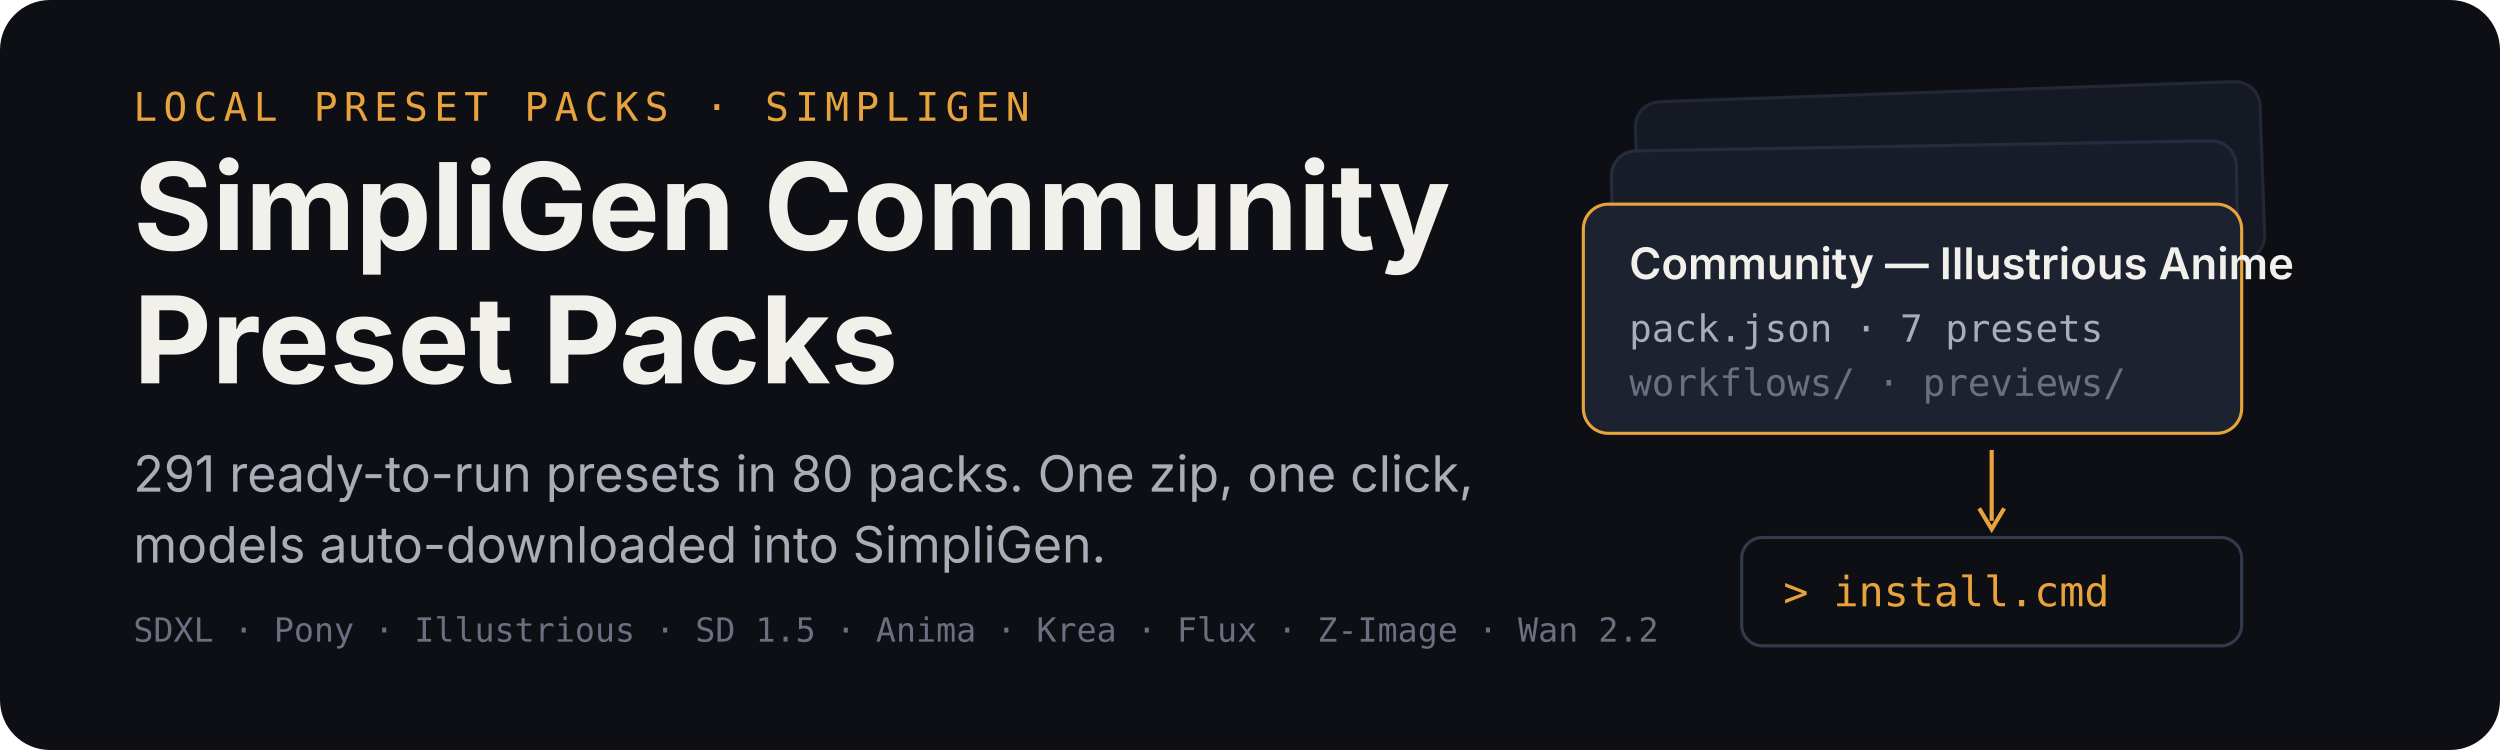
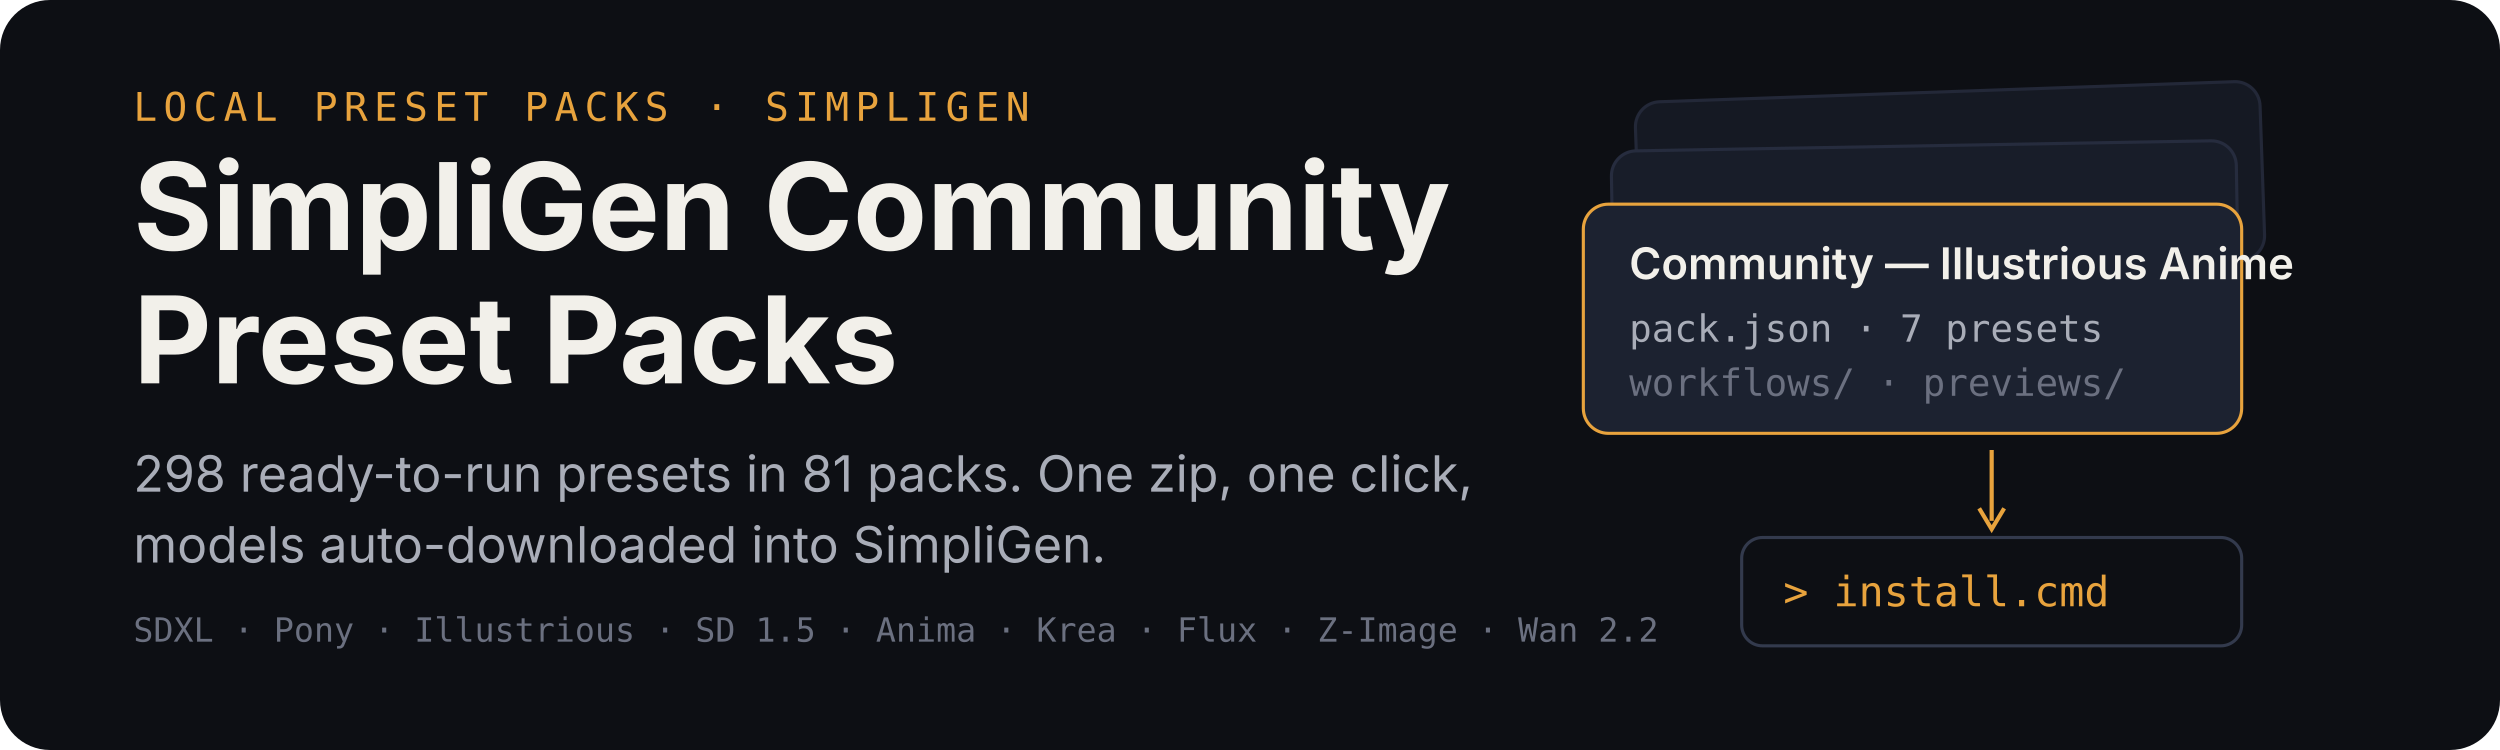
<svg xmlns="http://www.w3.org/2000/svg" width="1200" height="360" viewBox="0 0 1200 360" role="img" aria-labelledby="title desc">
  <rect width="1200" height="360" rx="24" fill="#0d0f14" />
  <g transform="translate(64 58)">
    <text x="0" y="0" font-family="ui-monospace,SFMono-Regular,Menlo,monospace" font-size="19" letter-spacing="3" fill="#e8a33d">LOCAL PRESET PACKS · SIMPLIGEN</text>
    <text x="0" y="62" font-family="-apple-system,BlinkMacSystemFont,'Segoe UI',sans-serif" font-size="58" font-weight="700" fill="#f2f0ea">SimpliGen Community</text>
    <text x="0" y="126" font-family="-apple-system,BlinkMacSystemFont,'Segoe UI',sans-serif" font-size="58" font-weight="700" fill="#f2f0ea">Preset Packs</text>
-     <text x="0" y="178" font-family="-apple-system,BlinkMacSystemFont,'Segoe UI',sans-serif" font-size="24" fill="#a9adb8">291 ready-to-run presets in 80 packs. One zip, one click,</text>
+     <text x="0" y="178" font-family="-apple-system,BlinkMacSystemFont,'Segoe UI',sans-serif" font-size="24" fill="#a9adb8">298 ready-to-run presets in 81 packs. One zip, one click,</text>
    <text x="0" y="212" font-family="-apple-system,BlinkMacSystemFont,'Segoe UI',sans-serif" font-size="24" fill="#a9adb8">models auto-downloaded into SimpliGen.</text>
    <text x="0" y="250" font-family="ui-monospace,SFMono-Regular,Menlo,monospace" font-size="16" fill="#6b7080">SDXL · Pony · Illustrious · SD 1.5 · Anima · Krea · Flux · Z-Image · Wan 2.2</text>
  </g>
  <g transform="translate(760 44)">
    <rect x="26" y="0" width="300" height="86" rx="12" fill="#151923" stroke="#232838" stroke-width="1.5" transform="rotate(-2 176 43)" />
    <rect x="14" y="26" width="300" height="86" rx="12" fill="#181d29" stroke="#262c3e" stroke-width="1.5" transform="rotate(-1 164 69)" />
    <g transform="translate(0 54)">
      <rect width="316" height="110" rx="12" fill="#1c2230" stroke="#e8a33d" stroke-width="1.5" />
      <text x="22" y="36" font-family="-apple-system,BlinkMacSystemFont,'Segoe UI',sans-serif" font-size="21" font-weight="600" fill="#f2f0ea">Community — Illustrious Anime</text>
      <text x="22" y="66" font-family="ui-monospace,SFMono-Regular,Menlo,monospace" font-size="18" fill="#a9adb8">pack.json · 7 presets</text>
      <text x="22" y="92" font-family="ui-monospace,SFMono-Regular,Menlo,monospace" font-size="18" fill="#6b7080">workflows/ · previews/</text>
    </g>
    <path d="M196 172 v34" stroke="#e8a33d" stroke-width="2" fill="none" />
    <path d="M190 200 l6 10 l6 -10" stroke="#e8a33d" stroke-width="2" fill="none" />
    <g transform="translate(76 214)">
      <rect width="240" height="52" rx="10" fill="#0d0f14" stroke="#333a4d" stroke-width="1.5" />
      <text x="20" y="33" font-family="ui-monospace,SFMono-Regular,Menlo,monospace" font-size="20" fill="#e8a33d">&gt; install.cmd</text>
    </g>
  </g>
</svg>
